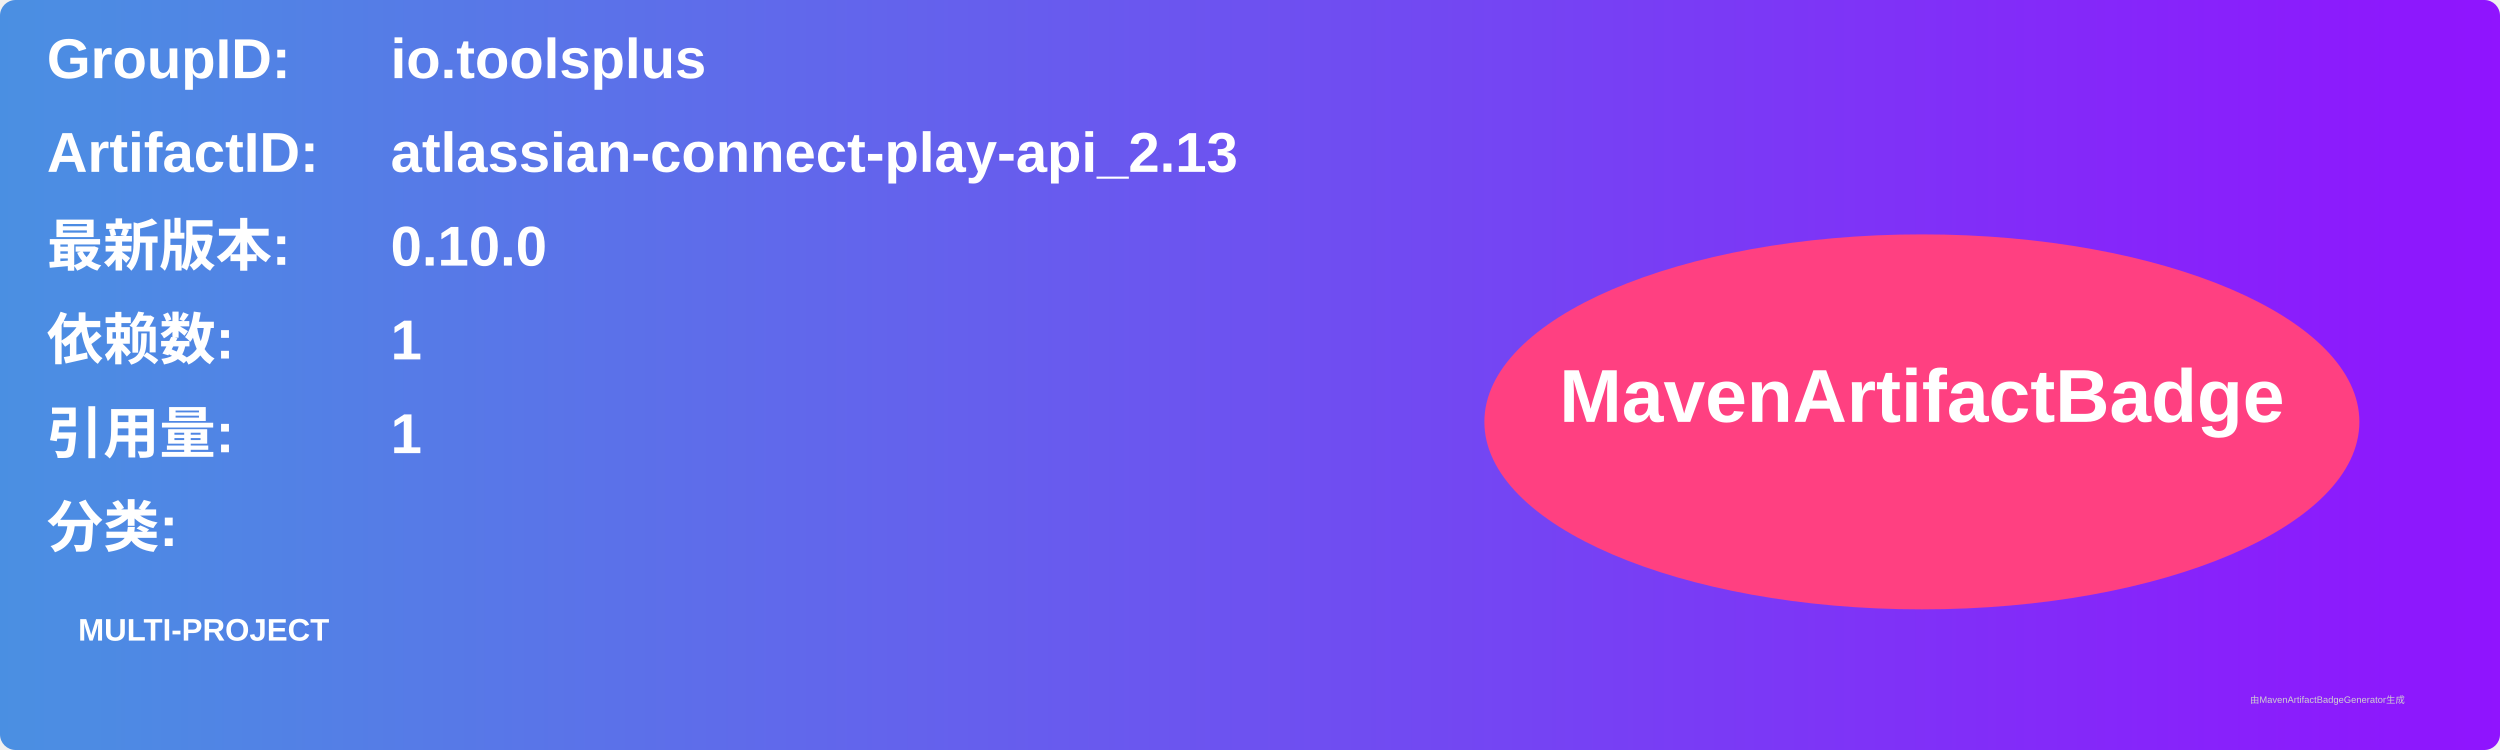
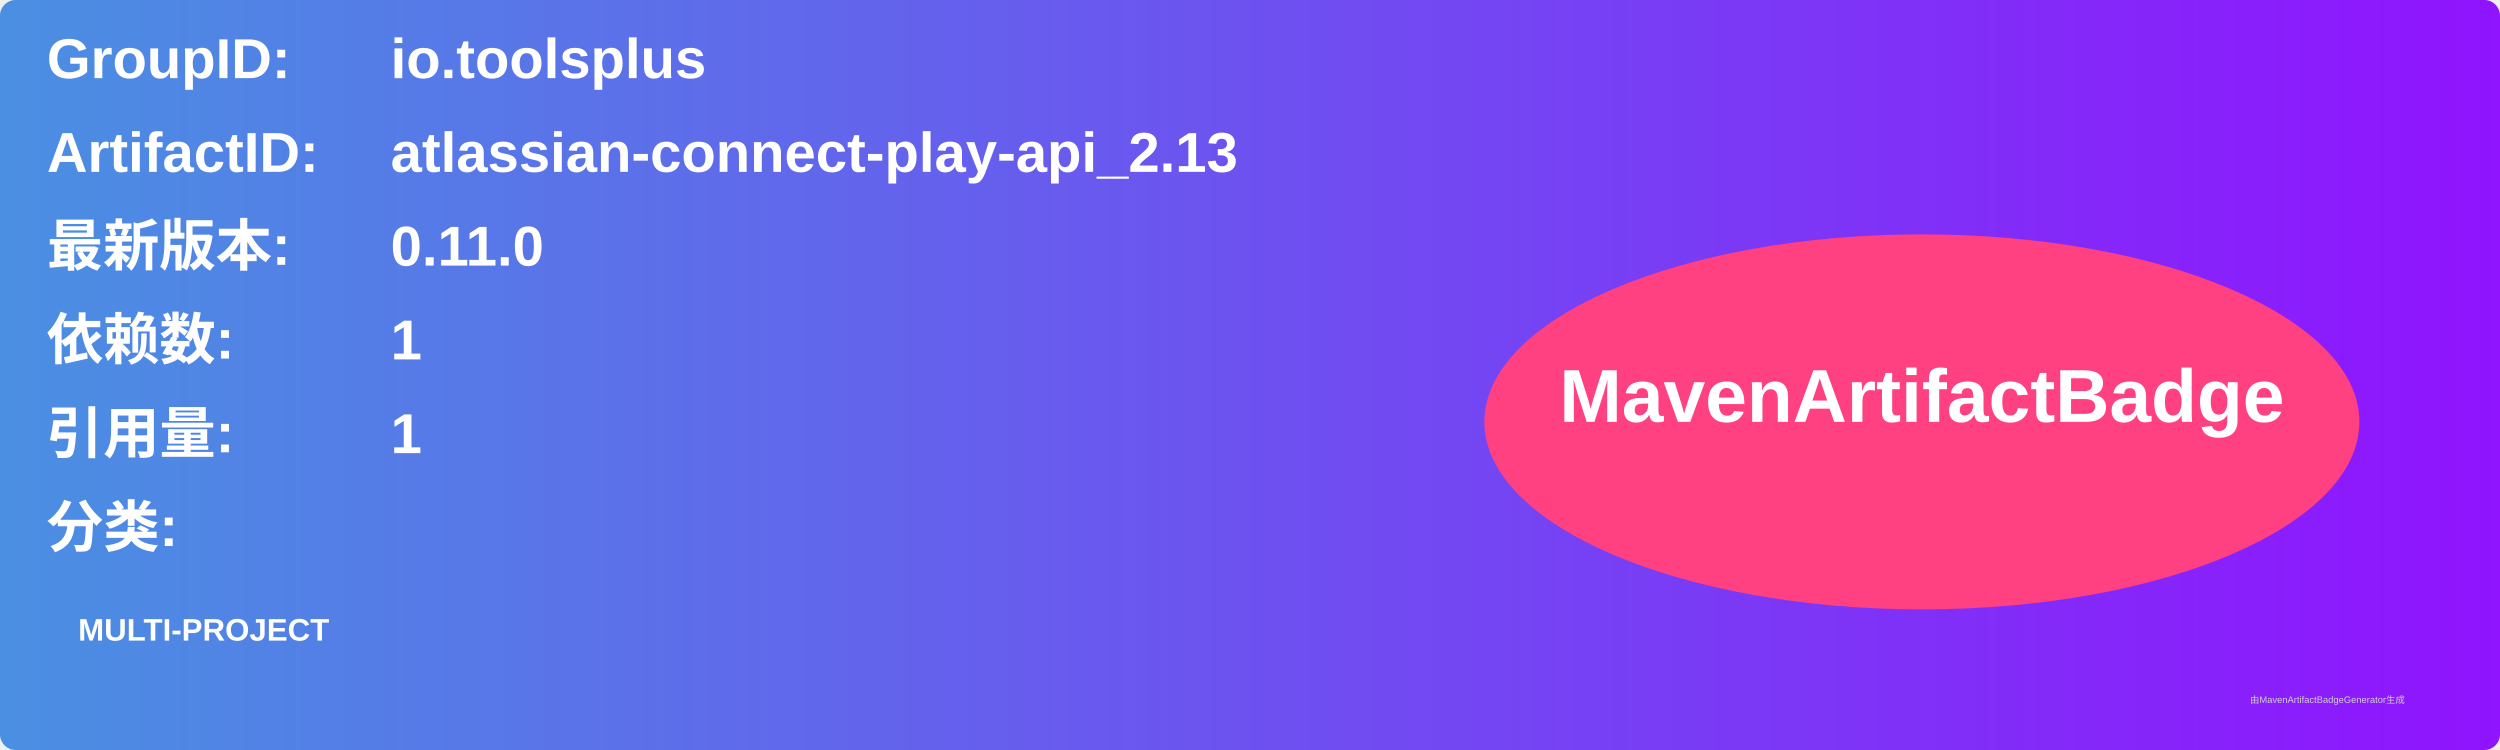
<svg xmlns="http://www.w3.org/2000/svg" width="800" height="240" viewBox="0 0 800 240">
  <linearGradient id="grad" x1="0%" y1="0%" x2="100%" y2="0%">
    <stop offset="0%" stop-color="#4a90e2" />
    <stop offset="100%" stop-color="#9013fe" />
  </linearGradient>
  <rect width="100%" height="100%" rx="5" ry="5" fill="url(#grad)" />
  <g transform="translate(15, 15)">
    <text x="0" y="10" font-family="Arial" font-size="18" fill="white" font-weight="bold" width="260">GroupID:</text>
    <text x="110" y="10" font-family="Arial" font-size="18" fill="white" font-weight="bold" width="460">io.toolsplus</text>
    <text x="0" y="40" font-family="Arial" font-size="18" fill="white" font-weight="bold" width="260">ArtifactID:</text>
    <text x="110" y="40" font-family="Arial" font-size="18" fill="white" font-weight="bold" width="460">atlassian-connect-play-api_2.13</text>
    <text x="0" y="70" font-family="Arial" font-size="18" fill="white" font-weight="bold">最新版本:</text>
    <text x="110" y="70" font-family="Arial" font-size="18" fill="white" font-weight="bold">
-       <tspan font-weight="bold">0.10.0</tspan>
+       <tspan font-weight="bold">0.11.0</tspan>
    </text>
    <text x="0" y="100" font-family="Arial" font-size="18" fill="white" font-weight="bold">依赖数: </text>
    <text x="110" y="100" font-family="Arial" font-size="18" fill="white">
      <tspan font-weight="bold">1</tspan>
    </text>
    <text x="0" y="130" font-family="Arial" font-size="18" fill="white" font-weight="bold">引用量: </text>
    <text x="110" y="130" font-family="Arial" font-size="18" fill="white">
      <tspan font-weight="bold">1</tspan>
    </text>
    <text x="0" y="160" font-family="Arial" font-size="18" fill="white" font-weight="bold">分类:</text>
    <text x="10" y="190" font-family="Arial" font-size="10" fill="white">
      <tspan font-weight="bold">MULTI-PROJECT</tspan>
    </text>
    <ellipse cx="600" cy="120" rx="140" ry="60" fill="#ff4081" />
    <text x="600" y="120" text-anchor="middle" font-family="Arial" font-size="24" fill="white" font-weight="bold">MavenArtifactBadge</text>
  </g>
  <text x="720" y="225" font-family="Arial" font-size="3" fill="#d0d0d0">由MavenArtifactBadgeGenerator生成</text>
</svg>
